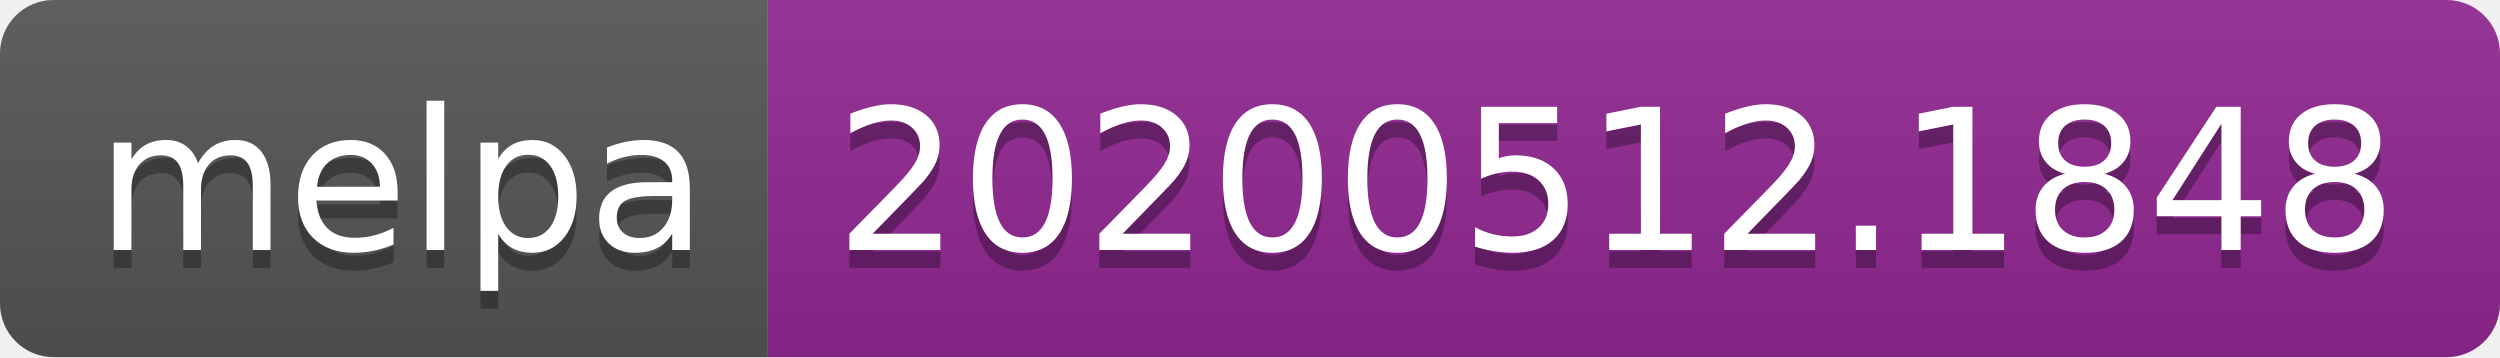
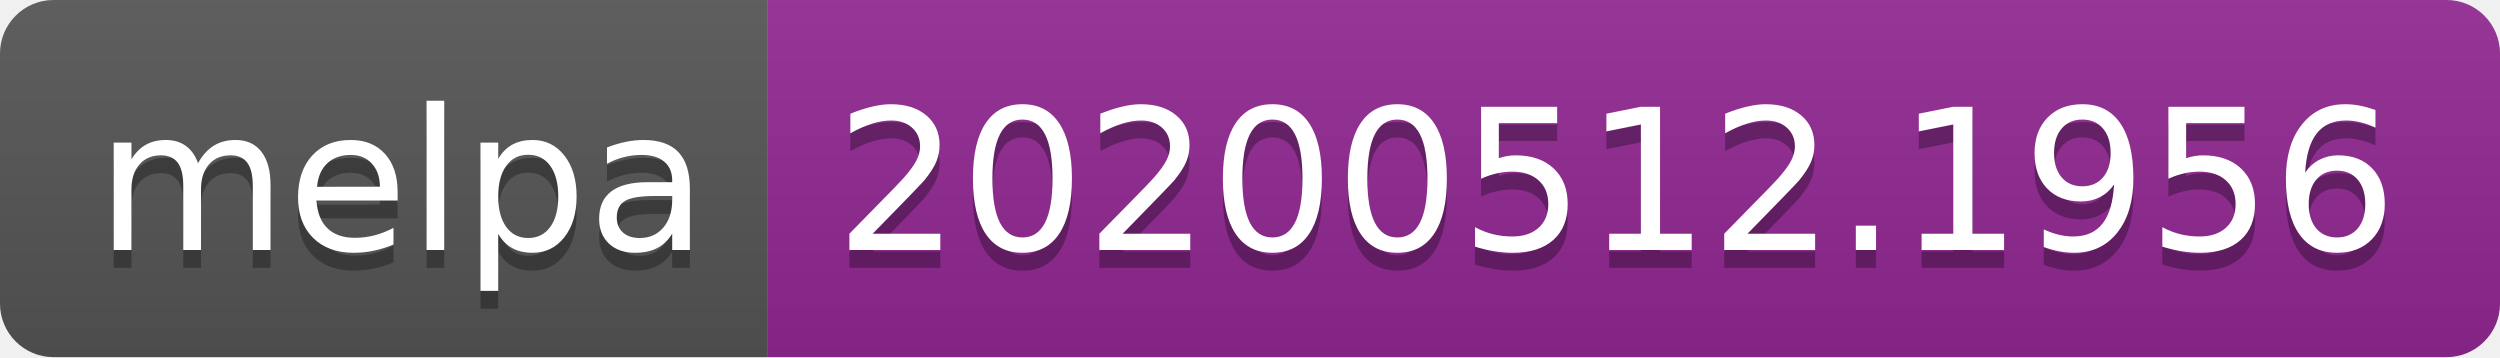
<svg xmlns="http://www.w3.org/2000/svg" width="140" height="20">
  <linearGradient id="s" x2="0" y2="100%">
    <stop offset="0" stop-color="#bbb" stop-opacity=".1" />
    <stop offset="1" stop-opacity=".1" />
  </linearGradient>
  <clipPath id="r">
    <rect width="140" height="20" rx="3" fill="#fff" />
  </clipPath>
  <g clip-path="url(#r)">
    <rect width="43" height="20" fill="#555" />
    <rect x="43" width="97" height="20" fill="#922793" />
    <rect width="140" height="20" fill="url(#s)" />
  </g>
  <g fill="#fff" text-anchor="middle" font-family="Verdana,Geneva,DejaVu Sans,sans-serif" text-rendering="geometricPrecision" font-size="110">
    <text x="225" y="150" fill="#010101" fill-opacity=".3" transform="scale(.1)" textLength="330">melpa</text>
    <text x="225" y="140" transform="scale(.1)" textLength="330">melpa</text>
-     <text x="905" y="150" fill="#010101" fill-opacity=".3" transform="scale(.1)" textLength="870">20200512.1848</text>
-     <text x="905" y="140" transform="scale(.1)" textLength="870">20200512.1848</text>
+     <text x="905" y="150" fill="#010101" fill-opacity=".3" transform="scale(.1)" textLength="870">20200512.1956</text>
+     <text x="905" y="140" transform="scale(.1)" textLength="870">20200512.1956</text>
  </g>
</svg>
